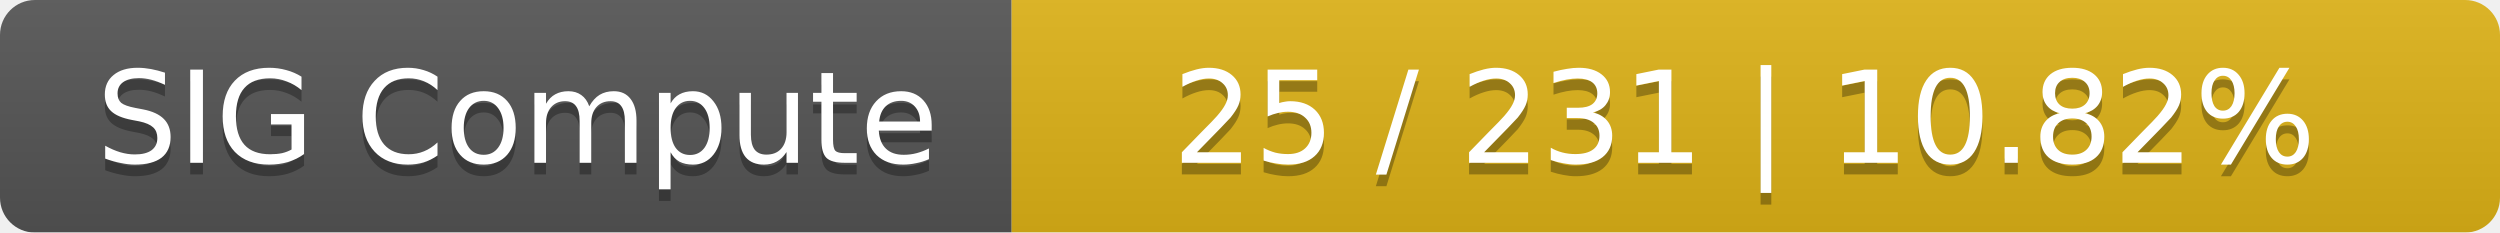
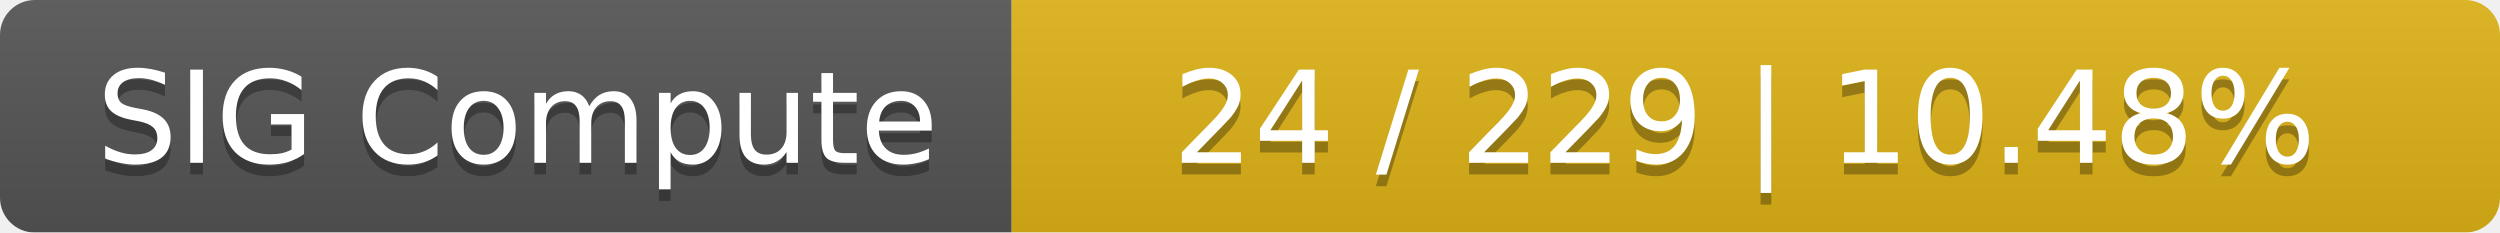
<svg xmlns="http://www.w3.org/2000/svg" width="215" height="20">
  <linearGradient id="smooth" x2="0" y2="100%">
    <stop offset="0" stop-color="#bbb" stop-opacity=".1" />
    <stop offset="1" stop-opacity=".1" />
  </linearGradient>
  <mask id="round">
    <rect width="215" height="20" rx="3" fill="#fff" />
  </mask>
  <g mask="url(#round)">
    <rect width="87" height="20" fill="#555" />
    <rect x="87" width="128" height="20" fill="#dfb317" />
    <rect width="215" height="20" fill="url(#smooth)" />
  </g>
  <g fill="#fff" text-anchor="middle" font-family="DejaVu Sans,Verdana,Geneva,sans-serif" font-size="11">
    <text x="44.5" y="15" fill="#010101" fill-opacity=".3">SIG Compute</text>
    <text x="44.5" y="14">SIG Compute</text>
-     <text x="150" y="15" fill="#010101" fill-opacity=".3">25 / 231    |    10.82%</text>
-     <text x="150" y="14">25 / 231    |    10.82%</text>
+     <text x="150" y="15" fill="#010101" fill-opacity=".3">24 / 229    |    10.48%</text>
+     <text x="150" y="14">24 / 229    |    10.48%</text>
  </g>
</svg>
